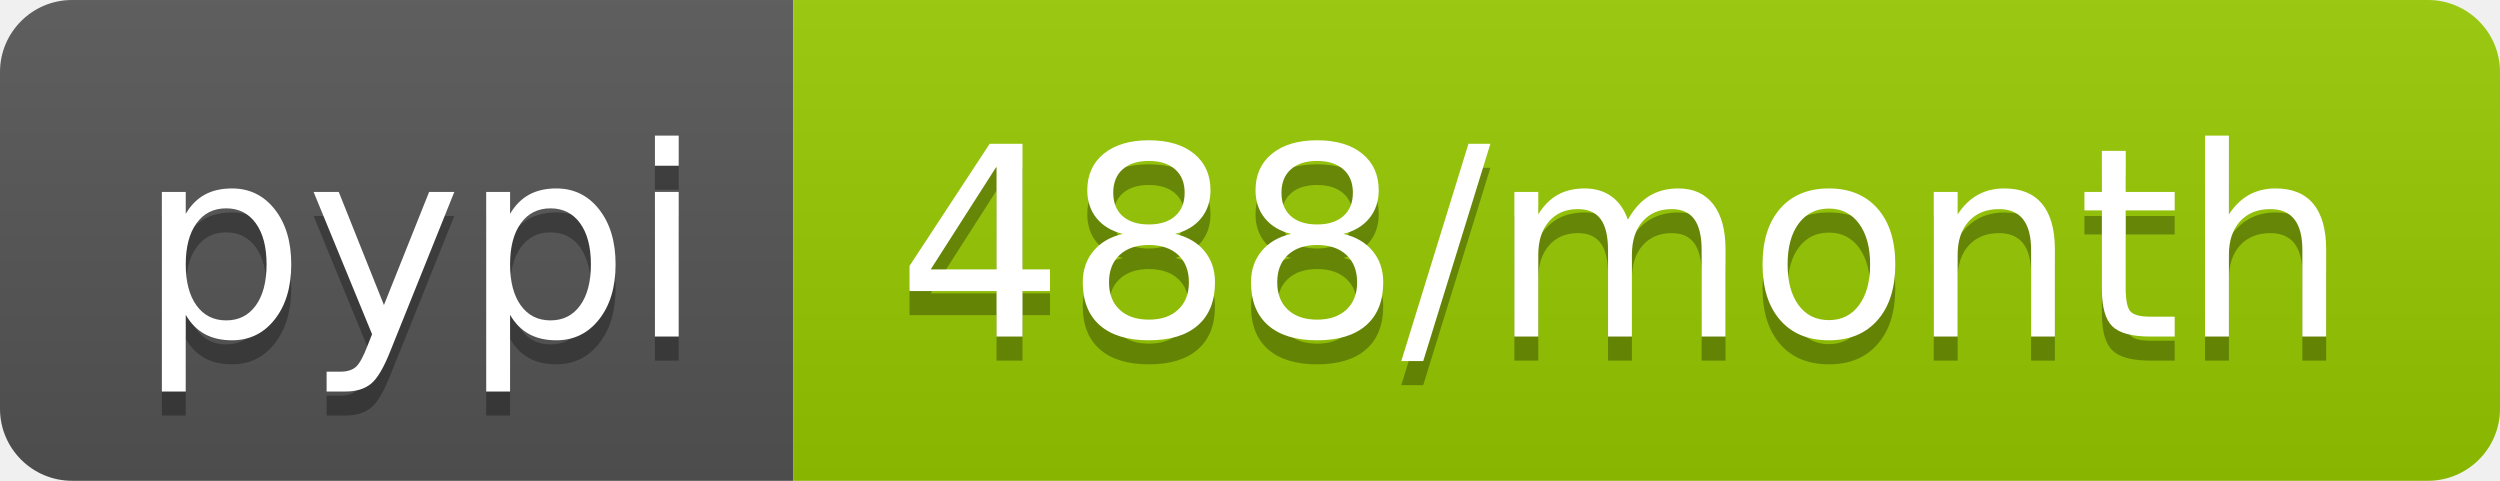
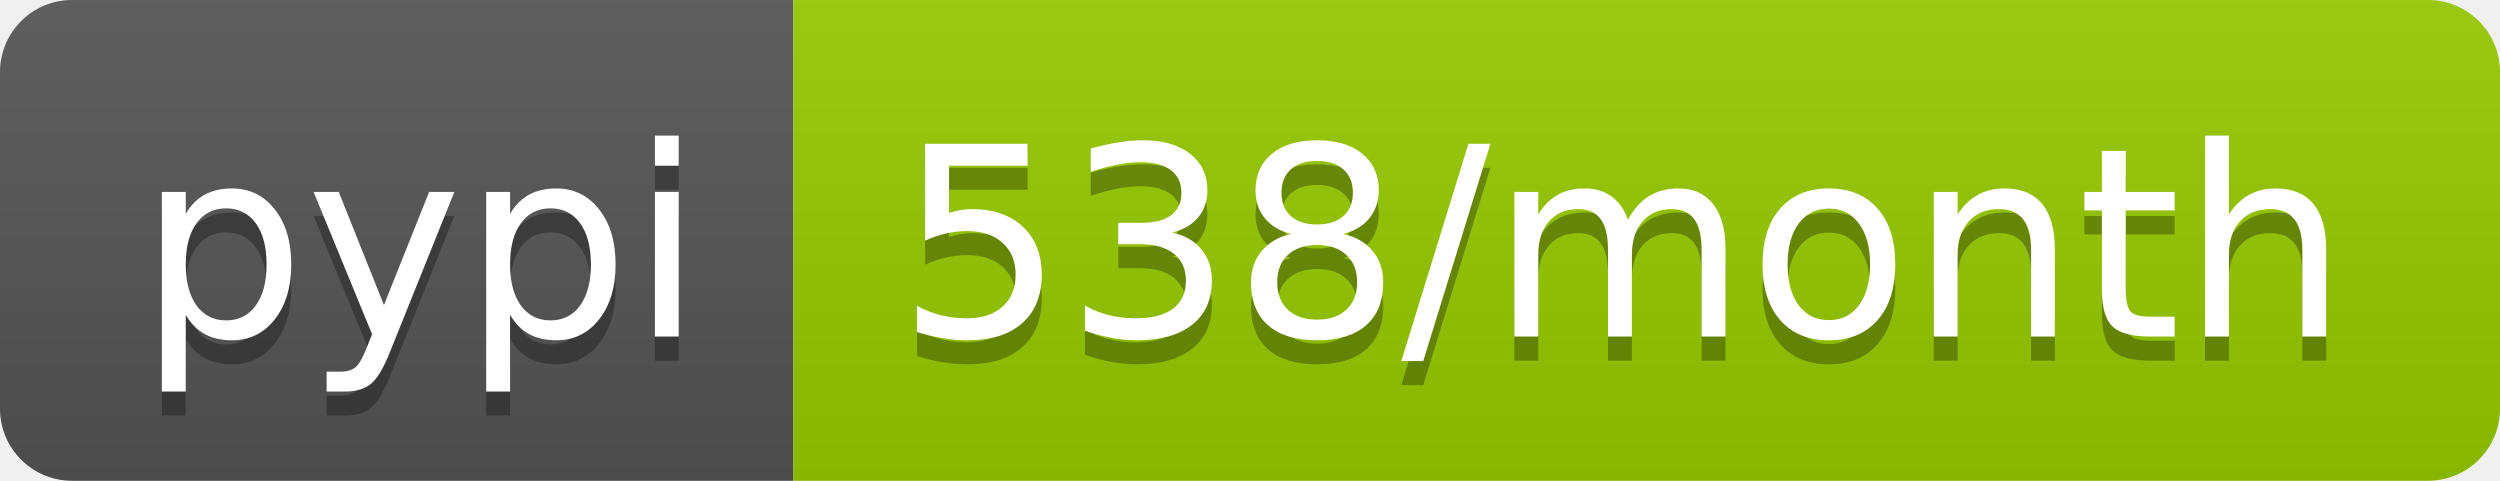
- <svg xmlns="http://www.w3.org/2000/svg" width="104" height="20" role="img" aria-label="pypi: 488/month">
+ <svg xmlns="http://www.w3.org/2000/svg" width="104" height="20" role="img" aria-label="pypi: 538/month">
  <linearGradient id="s" x2="0" y2="100%">
    <stop offset="0" stop-color="#bbb" stop-opacity=".1" />
    <stop offset="1" stop-opacity=".1" />
  </linearGradient>
  <clipPath id="r">
    <rect width="104" height="20" rx="3" fill="#fff" />
  </clipPath>
  <g clip-path="url(#r)">
    <rect width="33" height="20" fill="#555" />
    <rect x="33" width="71" height="20" fill="#97ca00" />
    <rect width="104" height="20" fill="url(#s)" />
  </g>
  <g fill="#fff" text-anchor="middle" font-family="Verdana,Geneva,DejaVu Sans,sans-serif" text-rendering="geometricPrecision" font-size="110">
    <text aria-hidden="true" x="175" y="150" fill="#010101" fill-opacity=".3" transform="scale(.1)" textLength="230">pypi</text>
    <text x="175" y="140" transform="scale(.1)" fill="#fff" textLength="230">pypi</text>
-     <text aria-hidden="true" x="675" y="150" fill="#010101" fill-opacity=".3" transform="scale(.1)" textLength="610">488/month</text>
-     <text x="675" y="140" transform="scale(.1)" fill="#fff" textLength="610">488/month</text>
+     <text aria-hidden="true" x="675" y="150" fill="#010101" fill-opacity=".3" transform="scale(.1)" textLength="610">538/month</text>
+     <text x="675" y="140" transform="scale(.1)" fill="#fff" textLength="610">538/month</text>
  </g>
</svg>
